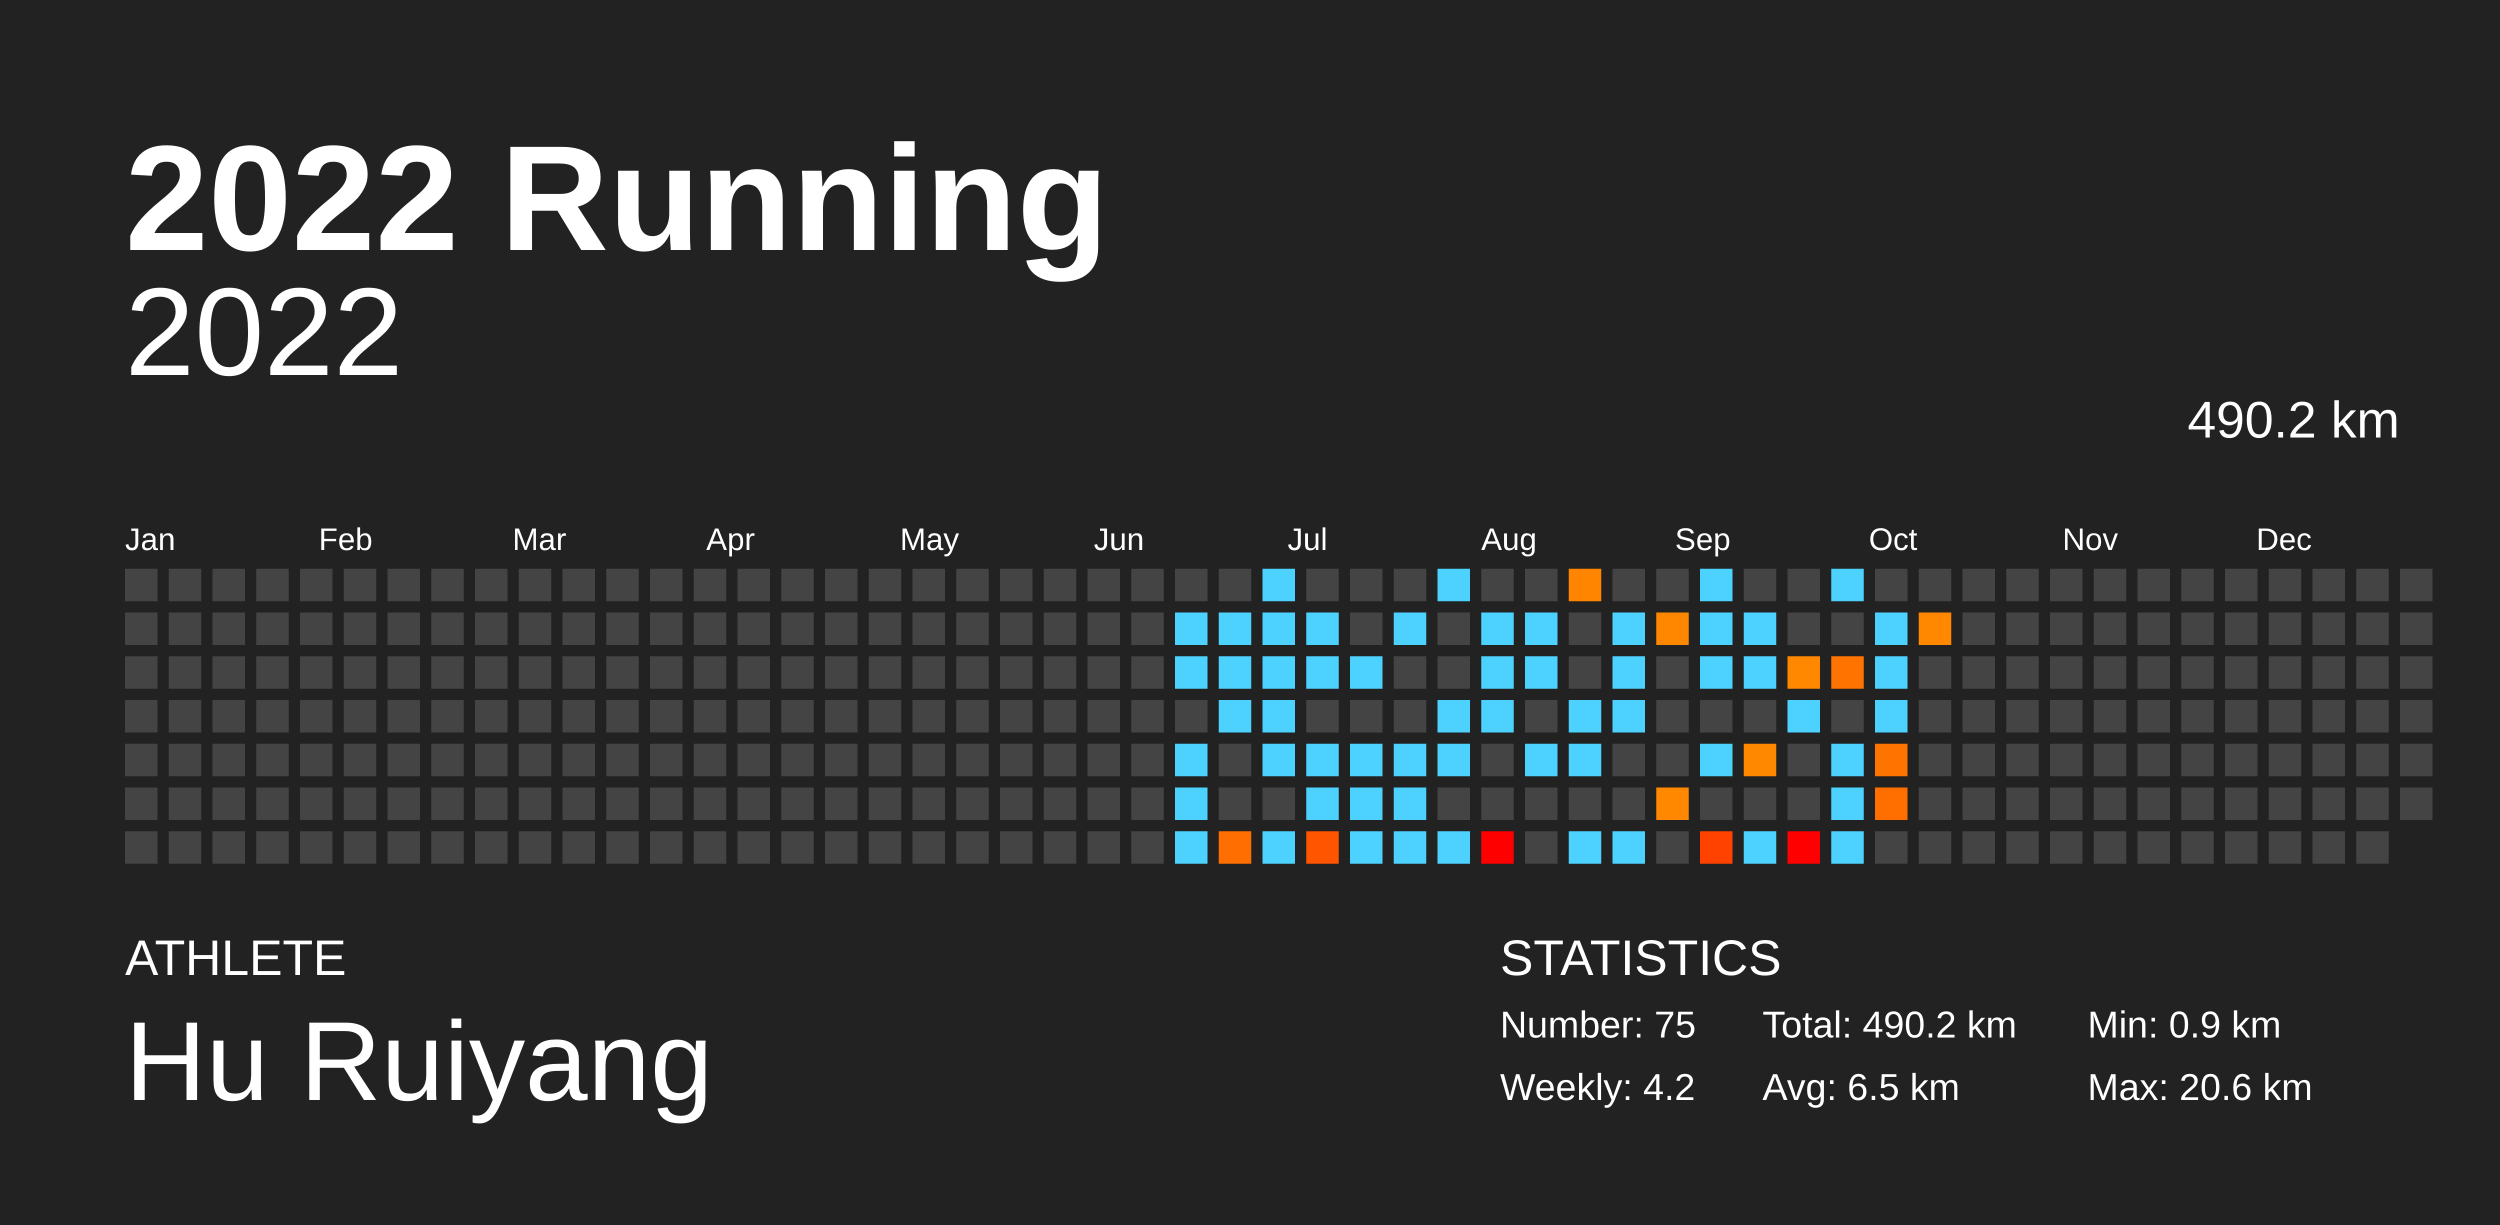
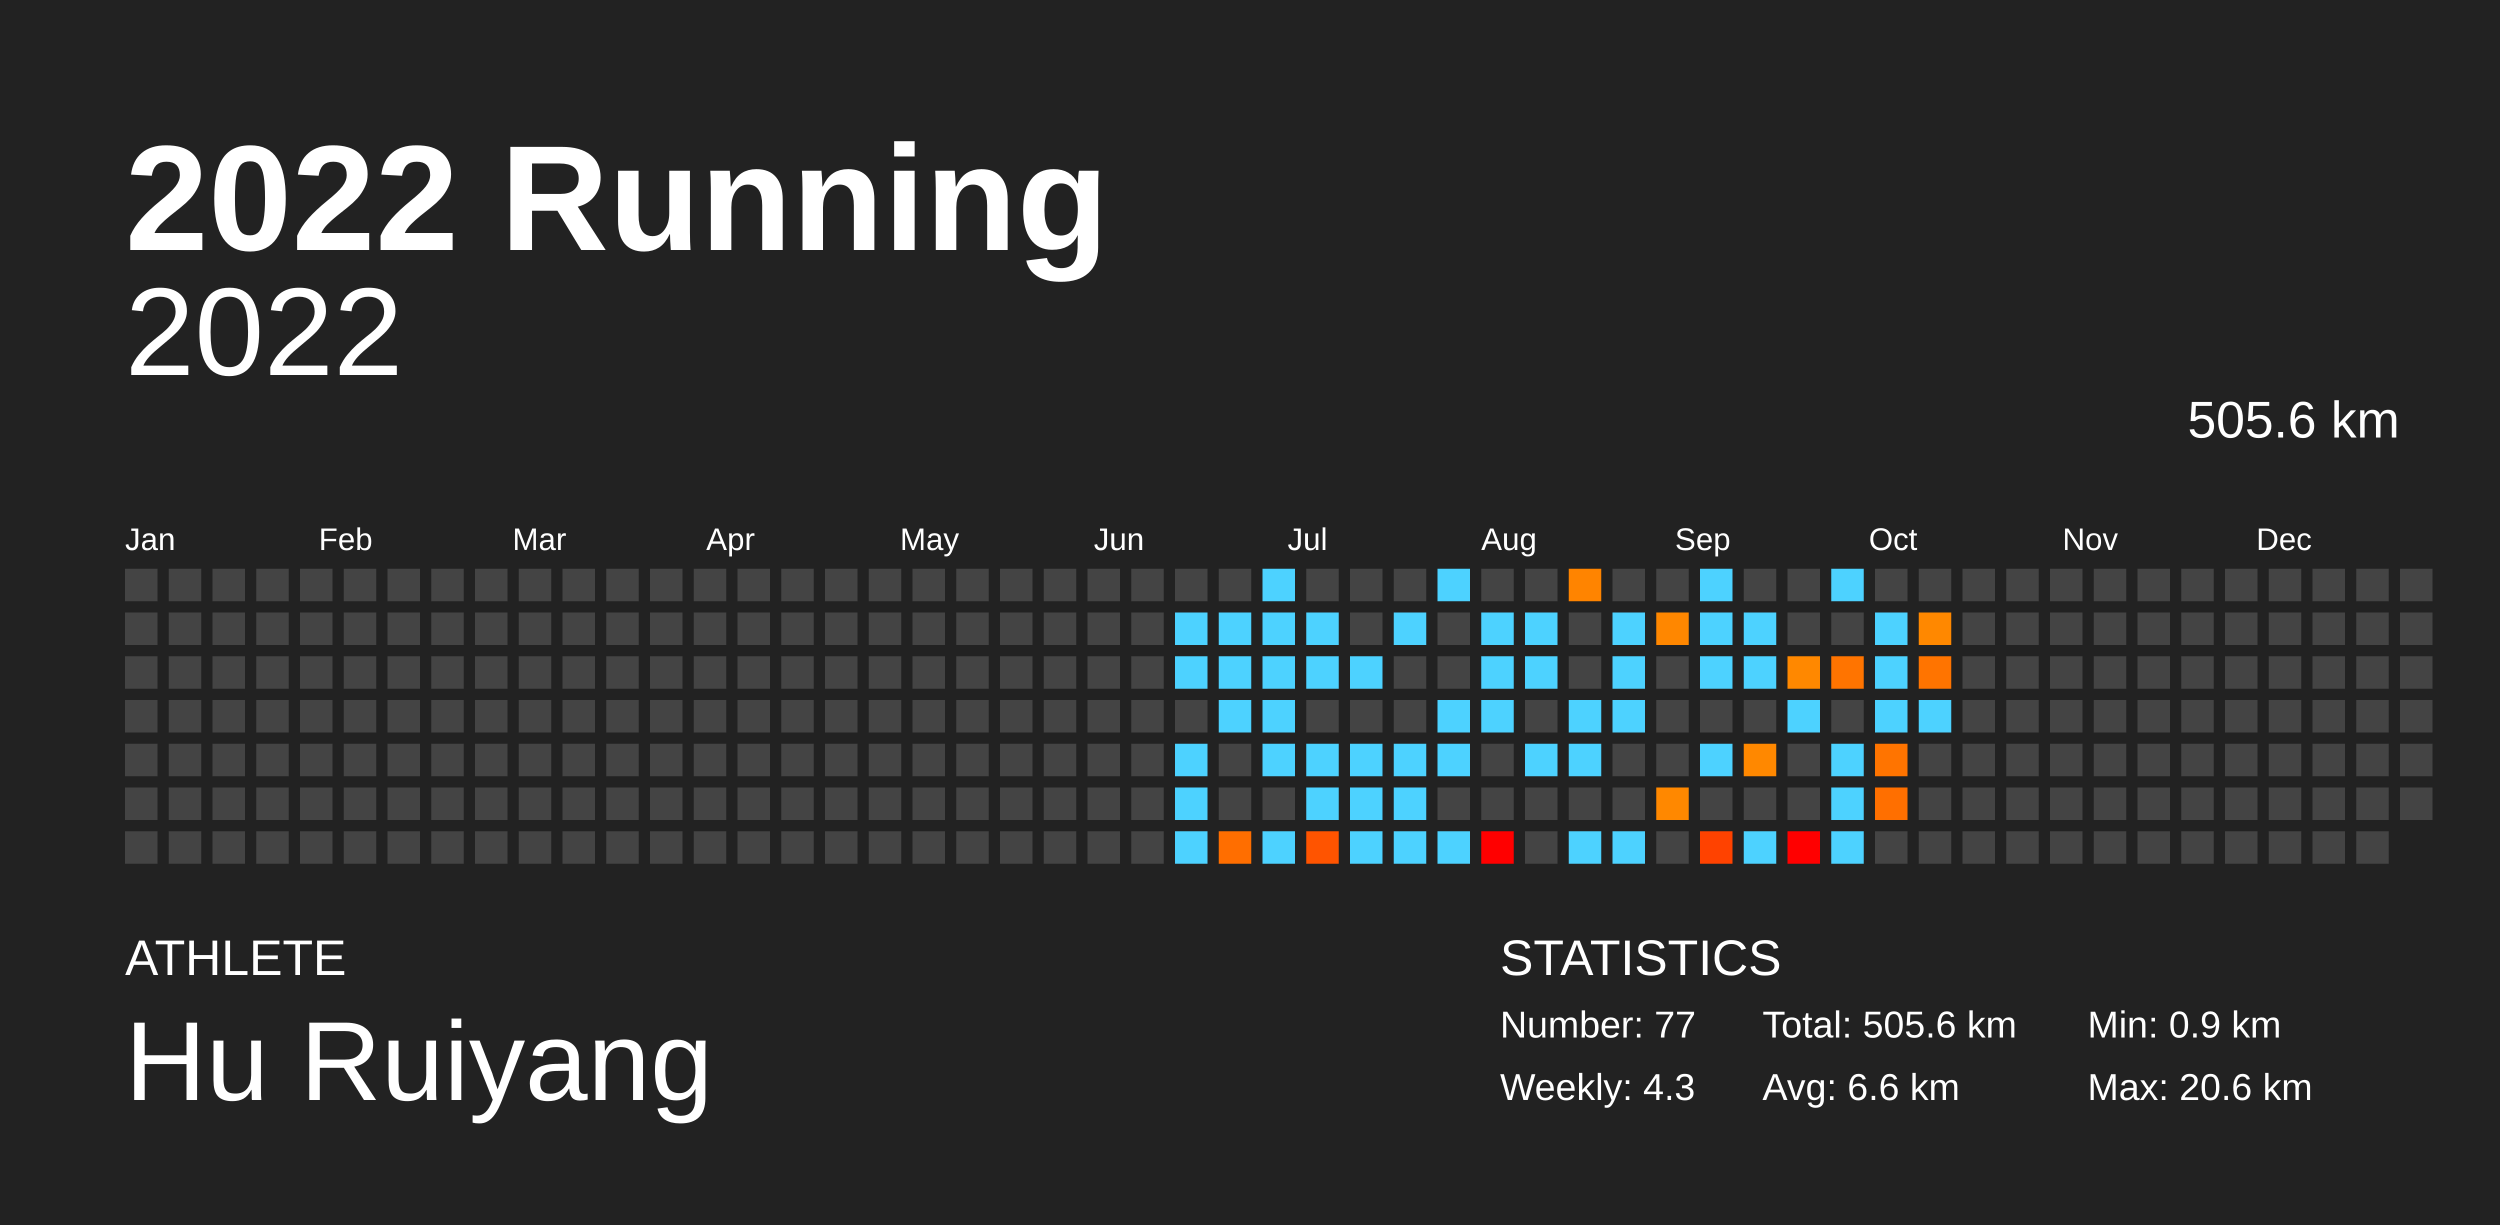
<svg xmlns="http://www.w3.org/2000/svg" baseProfile="full" height="98mm" version="1.1" viewBox="0,0,200,98" width="200mm">
  <defs />
  <rect fill="#222222" height="98" width="200" x="0" y="0" />
  <text fill="#FFFFFF" style="font-size:12px; font-family:Arial; font-weight:bold;" x="10" y="20">2022 Running</text>
  <text fill="#FFFFFF" style="font-size:4px; font-family:Arial" x="10" y="78">ATHLETE</text>
  <text fill="#FFFFFF" style="font-size:9px; font-family:Arial" x="10" y="88">Hu Ruiyang</text>
  <text fill="#FFFFFF" style="font-size:4px; font-family:Arial" x="120" y="78">STATISTICS</text>
-   <text fill="#FFFFFF" style="font-size:3px; font-family:Arial" x="120" y="83">Number: 75</text>
-   <text fill="#FFFFFF" style="font-size:3px; font-family:Arial" x="120" y="88">Weekly: 4.2</text>
-   <text fill="#FFFFFF" style="font-size:3px; font-family:Arial" x="141" y="83">Total: 490.2 km</text>
-   <text fill="#FFFFFF" style="font-size:3px; font-family:Arial" x="141" y="88">Avg: 6.5 km</text>
+   <text fill="#FFFFFF" style="font-size:3px; font-family:Arial" x="120" y="83">Number: 77</text>
+   <text fill="#FFFFFF" style="font-size:3px; font-family:Arial" x="120" y="88">Weekly: 4.3</text>
+   <text fill="#FFFFFF" style="font-size:3px; font-family:Arial" x="141" y="83">Total: 505.6 km</text>
+   <text fill="#FFFFFF" style="font-size:3px; font-family:Arial" x="141" y="88">Avg: 6.6 km</text>
  <text fill="#FFFFFF" style="font-size:3px; font-family:Arial" x="167" y="83">Min: 0.9 km</text>
  <text fill="#FFFFFF" style="font-size:3px; font-family:Arial" x="167" y="88">Max: 20.6 km</text>
  <text alignment-baseline="hanging" fill="#FFFFFF" style="font-size:10.0px; font-family:Arial;" x="10" y="30">2022</text>
-   <text alignment-baseline="hanging" fill="#FFFFFF" style="font-size:4.125px; font-family:Arial;" x="175" y="35">490.2 km</text>
+   <text alignment-baseline="hanging" fill="#FFFFFF" style="font-size:4.125px; font-family:Arial;" x="175" y="35">505.6 km</text>
  <text fill="#FFFFFF" style="font-size:2.5px; font-family:Arial" x="10.0" y="44">Jan</text>
  <text fill="#FFFFFF" style="font-size:2.5px; font-family:Arial" x="25.5" y="44">Feb</text>
  <text fill="#FFFFFF" style="font-size:2.5px; font-family:Arial" x="41.0" y="44">Mar</text>
  <text fill="#FFFFFF" style="font-size:2.5px; font-family:Arial" x="56.5" y="44">Apr</text>
  <text fill="#FFFFFF" style="font-size:2.5px; font-family:Arial" x="72.0" y="44">May</text>
  <text fill="#FFFFFF" style="font-size:2.5px; font-family:Arial" x="87.5" y="44">Jun</text>
  <text fill="#FFFFFF" style="font-size:2.5px; font-family:Arial" x="103.0" y="44">Jul</text>
  <text fill="#FFFFFF" style="font-size:2.5px; font-family:Arial" x="118.5" y="44">Aug</text>
  <text fill="#FFFFFF" style="font-size:2.5px; font-family:Arial" x="134.0" y="44">Sep</text>
  <text fill="#FFFFFF" style="font-size:2.5px; font-family:Arial" x="149.5" y="44">Oct</text>
  <text fill="#FFFFFF" style="font-size:2.5px; font-family:Arial" x="165.0" y="44">Nov</text>
  <text fill="#FFFFFF" style="font-size:2.5px; font-family:Arial" x="180.5" y="44">Dec</text>
  <rect fill="#444444" height="2.6" width="2.6" x="10.0" y="45.5" />
  <rect fill="#444444" height="2.6" width="2.6" x="10.0" y="49.0" />
  <rect fill="#444444" height="2.6" width="2.6" x="10.0" y="52.5" />
  <rect fill="#444444" height="2.6" width="2.6" x="10.0" y="56.0" />
  <rect fill="#444444" height="2.6" width="2.6" x="10.0" y="59.5" />
  <rect fill="#444444" height="2.6" width="2.6" x="10.0" y="63.0" />
  <rect fill="#444444" height="2.6" width="2.6" x="10.0" y="66.5" />
  <rect fill="#444444" height="2.6" width="2.6" x="13.5" y="45.5" />
  <rect fill="#444444" height="2.6" width="2.6" x="13.5" y="49.0" />
  <rect fill="#444444" height="2.6" width="2.6" x="13.5" y="52.5" />
  <rect fill="#444444" height="2.6" width="2.6" x="13.5" y="56.0" />
  <rect fill="#444444" height="2.6" width="2.6" x="13.5" y="59.5" />
  <rect fill="#444444" height="2.6" width="2.6" x="13.5" y="63.0" />
  <rect fill="#444444" height="2.6" width="2.6" x="13.5" y="66.5" />
  <rect fill="#444444" height="2.6" width="2.6" x="17.0" y="45.5" />
  <rect fill="#444444" height="2.6" width="2.6" x="17.0" y="49.0" />
  <rect fill="#444444" height="2.6" width="2.6" x="17.0" y="52.5" />
  <rect fill="#444444" height="2.6" width="2.6" x="17.0" y="56.0" />
  <rect fill="#444444" height="2.6" width="2.6" x="17.0" y="59.5" />
  <rect fill="#444444" height="2.6" width="2.6" x="17.0" y="63.0" />
  <rect fill="#444444" height="2.6" width="2.6" x="17.0" y="66.5" />
  <rect fill="#444444" height="2.6" width="2.6" x="20.5" y="45.5" />
  <rect fill="#444444" height="2.6" width="2.6" x="20.5" y="49.0" />
  <rect fill="#444444" height="2.6" width="2.6" x="20.5" y="52.5" />
  <rect fill="#444444" height="2.6" width="2.6" x="20.5" y="56.0" />
  <rect fill="#444444" height="2.6" width="2.6" x="20.5" y="59.5" />
  <rect fill="#444444" height="2.6" width="2.6" x="20.5" y="63.0" />
  <rect fill="#444444" height="2.6" width="2.6" x="20.5" y="66.5" />
  <rect fill="#444444" height="2.6" width="2.6" x="24.0" y="45.5" />
  <rect fill="#444444" height="2.6" width="2.6" x="24.0" y="49.0" />
  <rect fill="#444444" height="2.6" width="2.6" x="24.0" y="52.5" />
  <rect fill="#444444" height="2.6" width="2.6" x="24.0" y="56.0" />
  <rect fill="#444444" height="2.6" width="2.6" x="24.0" y="59.5" />
  <rect fill="#444444" height="2.6" width="2.6" x="24.0" y="63.0" />
  <rect fill="#444444" height="2.6" width="2.6" x="24.0" y="66.5" />
  <rect fill="#444444" height="2.6" width="2.6" x="27.5" y="45.5" />
  <rect fill="#444444" height="2.6" width="2.6" x="27.5" y="49.0" />
  <rect fill="#444444" height="2.6" width="2.6" x="27.5" y="52.5" />
  <rect fill="#444444" height="2.6" width="2.6" x="27.5" y="56.0" />
  <rect fill="#444444" height="2.6" width="2.6" x="27.5" y="59.5" />
  <rect fill="#444444" height="2.6" width="2.6" x="27.5" y="63.0" />
  <rect fill="#444444" height="2.6" width="2.6" x="27.5" y="66.5" />
  <rect fill="#444444" height="2.6" width="2.6" x="31.0" y="45.5" />
  <rect fill="#444444" height="2.6" width="2.6" x="31.0" y="49.0" />
  <rect fill="#444444" height="2.6" width="2.6" x="31.0" y="52.5" />
  <rect fill="#444444" height="2.6" width="2.6" x="31.0" y="56.0" />
  <rect fill="#444444" height="2.6" width="2.6" x="31.0" y="59.5" />
  <rect fill="#444444" height="2.6" width="2.6" x="31.0" y="63.0" />
  <rect fill="#444444" height="2.6" width="2.6" x="31.0" y="66.5" />
  <rect fill="#444444" height="2.6" width="2.6" x="34.5" y="45.5" />
  <rect fill="#444444" height="2.6" width="2.6" x="34.5" y="49.0" />
  <rect fill="#444444" height="2.6" width="2.6" x="34.5" y="52.5" />
  <rect fill="#444444" height="2.6" width="2.6" x="34.5" y="56.0" />
  <rect fill="#444444" height="2.6" width="2.6" x="34.5" y="59.5" />
  <rect fill="#444444" height="2.6" width="2.6" x="34.5" y="63.0" />
  <rect fill="#444444" height="2.6" width="2.6" x="34.5" y="66.5" />
  <rect fill="#444444" height="2.6" width="2.6" x="38.0" y="45.5" />
  <rect fill="#444444" height="2.6" width="2.6" x="38.0" y="49.0" />
  <rect fill="#444444" height="2.6" width="2.6" x="38.0" y="52.5" />
  <rect fill="#444444" height="2.6" width="2.6" x="38.0" y="56.0" />
  <rect fill="#444444" height="2.6" width="2.6" x="38.0" y="59.5" />
  <rect fill="#444444" height="2.6" width="2.6" x="38.0" y="63.0" />
  <rect fill="#444444" height="2.6" width="2.6" x="38.0" y="66.5" />
  <rect fill="#444444" height="2.6" width="2.6" x="41.5" y="45.5" />
  <rect fill="#444444" height="2.6" width="2.6" x="41.5" y="49.0" />
  <rect fill="#444444" height="2.6" width="2.6" x="41.5" y="52.5" />
  <rect fill="#444444" height="2.6" width="2.6" x="41.5" y="56.0" />
  <rect fill="#444444" height="2.6" width="2.6" x="41.5" y="59.5" />
  <rect fill="#444444" height="2.6" width="2.6" x="41.5" y="63.0" />
  <rect fill="#444444" height="2.6" width="2.6" x="41.5" y="66.5" />
  <rect fill="#444444" height="2.6" width="2.6" x="45.0" y="45.5" />
  <rect fill="#444444" height="2.6" width="2.6" x="45.0" y="49.0" />
  <rect fill="#444444" height="2.6" width="2.6" x="45.0" y="52.5" />
  <rect fill="#444444" height="2.6" width="2.6" x="45.0" y="56.0" />
  <rect fill="#444444" height="2.6" width="2.6" x="45.0" y="59.5" />
  <rect fill="#444444" height="2.6" width="2.6" x="45.0" y="63.0" />
  <rect fill="#444444" height="2.6" width="2.6" x="45.0" y="66.5" />
  <rect fill="#444444" height="2.6" width="2.6" x="48.5" y="45.5" />
  <rect fill="#444444" height="2.6" width="2.6" x="48.5" y="49.0" />
  <rect fill="#444444" height="2.6" width="2.6" x="48.5" y="52.5" />
  <rect fill="#444444" height="2.6" width="2.6" x="48.5" y="56.0" />
  <rect fill="#444444" height="2.6" width="2.6" x="48.5" y="59.5" />
  <rect fill="#444444" height="2.6" width="2.6" x="48.5" y="63.0" />
  <rect fill="#444444" height="2.6" width="2.6" x="48.5" y="66.5" />
  <rect fill="#444444" height="2.6" width="2.6" x="52.0" y="45.5" />
  <rect fill="#444444" height="2.6" width="2.6" x="52.0" y="49.0" />
  <rect fill="#444444" height="2.6" width="2.6" x="52.0" y="52.5" />
  <rect fill="#444444" height="2.6" width="2.6" x="52.0" y="56.0" />
  <rect fill="#444444" height="2.6" width="2.6" x="52.0" y="59.5" />
  <rect fill="#444444" height="2.6" width="2.6" x="52.0" y="63.0" />
  <rect fill="#444444" height="2.6" width="2.6" x="52.0" y="66.5" />
  <rect fill="#444444" height="2.6" width="2.6" x="55.5" y="45.5" />
  <rect fill="#444444" height="2.6" width="2.6" x="55.5" y="49.0" />
  <rect fill="#444444" height="2.6" width="2.6" x="55.5" y="52.5" />
  <rect fill="#444444" height="2.6" width="2.6" x="55.5" y="56.0" />
  <rect fill="#444444" height="2.6" width="2.6" x="55.5" y="59.5" />
  <rect fill="#444444" height="2.6" width="2.6" x="55.5" y="63.0" />
  <rect fill="#444444" height="2.6" width="2.6" x="55.5" y="66.5" />
  <rect fill="#444444" height="2.6" width="2.6" x="59.0" y="45.5" />
  <rect fill="#444444" height="2.6" width="2.6" x="59.0" y="49.0" />
  <rect fill="#444444" height="2.6" width="2.6" x="59.0" y="52.5" />
  <rect fill="#444444" height="2.6" width="2.6" x="59.0" y="56.0" />
  <rect fill="#444444" height="2.6" width="2.6" x="59.0" y="59.5" />
  <rect fill="#444444" height="2.6" width="2.6" x="59.0" y="63.0" />
  <rect fill="#444444" height="2.6" width="2.6" x="59.0" y="66.5" />
  <rect fill="#444444" height="2.6" width="2.6" x="62.5" y="45.5" />
  <rect fill="#444444" height="2.6" width="2.6" x="62.5" y="49.0" />
  <rect fill="#444444" height="2.6" width="2.6" x="62.5" y="52.5" />
  <rect fill="#444444" height="2.6" width="2.6" x="62.5" y="56.0" />
  <rect fill="#444444" height="2.6" width="2.6" x="62.5" y="59.5" />
  <rect fill="#444444" height="2.6" width="2.6" x="62.5" y="63.0" />
  <rect fill="#444444" height="2.6" width="2.6" x="62.5" y="66.5" />
  <rect fill="#444444" height="2.6" width="2.6" x="66.0" y="45.5" />
  <rect fill="#444444" height="2.6" width="2.6" x="66.0" y="49.0" />
  <rect fill="#444444" height="2.6" width="2.6" x="66.0" y="52.5" />
  <rect fill="#444444" height="2.6" width="2.6" x="66.0" y="56.0" />
  <rect fill="#444444" height="2.6" width="2.6" x="66.0" y="59.5" />
  <rect fill="#444444" height="2.6" width="2.6" x="66.0" y="63.0" />
  <rect fill="#444444" height="2.6" width="2.6" x="66.0" y="66.5" />
  <rect fill="#444444" height="2.6" width="2.6" x="69.5" y="45.5" />
  <rect fill="#444444" height="2.6" width="2.6" x="69.5" y="49.0" />
  <rect fill="#444444" height="2.6" width="2.6" x="69.5" y="52.5" />
  <rect fill="#444444" height="2.6" width="2.6" x="69.5" y="56.0" />
  <rect fill="#444444" height="2.6" width="2.6" x="69.5" y="59.5" />
  <rect fill="#444444" height="2.6" width="2.6" x="69.5" y="63.0" />
  <rect fill="#444444" height="2.6" width="2.6" x="69.5" y="66.5" />
  <rect fill="#444444" height="2.6" width="2.6" x="73.0" y="45.5" />
  <rect fill="#444444" height="2.6" width="2.6" x="73.0" y="49.0" />
  <rect fill="#444444" height="2.6" width="2.6" x="73.0" y="52.5" />
  <rect fill="#444444" height="2.6" width="2.6" x="73.0" y="56.0" />
  <rect fill="#444444" height="2.6" width="2.6" x="73.0" y="59.5" />
  <rect fill="#444444" height="2.6" width="2.6" x="73.0" y="63.0" />
  <rect fill="#444444" height="2.6" width="2.6" x="73.0" y="66.5" />
  <rect fill="#444444" height="2.6" width="2.6" x="76.5" y="45.5" />
  <rect fill="#444444" height="2.6" width="2.6" x="76.5" y="49.0" />
  <rect fill="#444444" height="2.6" width="2.6" x="76.5" y="52.5" />
  <rect fill="#444444" height="2.6" width="2.6" x="76.5" y="56.0" />
  <rect fill="#444444" height="2.6" width="2.6" x="76.5" y="59.5" />
  <rect fill="#444444" height="2.6" width="2.6" x="76.5" y="63.0" />
  <rect fill="#444444" height="2.6" width="2.6" x="76.5" y="66.5" />
  <rect fill="#444444" height="2.6" width="2.6" x="80.0" y="45.5" />
  <rect fill="#444444" height="2.6" width="2.6" x="80.0" y="49.0" />
  <rect fill="#444444" height="2.6" width="2.6" x="80.0" y="52.5" />
  <rect fill="#444444" height="2.6" width="2.6" x="80.0" y="56.0" />
  <rect fill="#444444" height="2.6" width="2.6" x="80.0" y="59.5" />
  <rect fill="#444444" height="2.6" width="2.6" x="80.0" y="63.0" />
  <rect fill="#444444" height="2.6" width="2.6" x="80.0" y="66.5" />
  <rect fill="#444444" height="2.6" width="2.6" x="83.5" y="45.5" />
  <rect fill="#444444" height="2.6" width="2.6" x="83.5" y="49.0" />
  <rect fill="#444444" height="2.6" width="2.6" x="83.5" y="52.5" />
  <rect fill="#444444" height="2.6" width="2.6" x="83.5" y="56.0" />
  <rect fill="#444444" height="2.6" width="2.6" x="83.5" y="59.5" />
  <rect fill="#444444" height="2.6" width="2.6" x="83.5" y="63.0" />
  <rect fill="#444444" height="2.6" width="2.6" x="83.5" y="66.5" />
  <rect fill="#444444" height="2.6" width="2.6" x="87.0" y="45.5" />
  <rect fill="#444444" height="2.6" width="2.6" x="87.0" y="49.0" />
  <rect fill="#444444" height="2.6" width="2.6" x="87.0" y="52.5" />
  <rect fill="#444444" height="2.6" width="2.6" x="87.0" y="56.0" />
  <rect fill="#444444" height="2.6" width="2.6" x="87.0" y="59.5" />
  <rect fill="#444444" height="2.6" width="2.6" x="87.0" y="63.0" />
  <rect fill="#444444" height="2.6" width="2.6" x="87.0" y="66.5" />
  <rect fill="#444444" height="2.6" width="2.6" x="90.5" y="45.5" />
  <rect fill="#444444" height="2.6" width="2.6" x="90.5" y="49.0" />
  <rect fill="#444444" height="2.6" width="2.6" x="90.5" y="52.5" />
  <rect fill="#444444" height="2.6" width="2.6" x="90.5" y="56.0" />
  <rect fill="#444444" height="2.6" width="2.6" x="90.5" y="59.5" />
  <rect fill="#444444" height="2.6" width="2.6" x="90.5" y="63.0" />
  <rect fill="#444444" height="2.6" width="2.6" x="90.5" y="66.5" />
  <rect fill="#444444" height="2.6" width="2.6" x="94.0" y="45.5" />
  <rect fill="#4dd2ff" height="2.6" width="2.6" x="94.0" y="49.0" />
  <rect fill="#4dd2ff" height="2.6" width="2.6" x="94.0" y="52.5" />
  <rect fill="#444444" height="2.6" width="2.6" x="94.0" y="56.0" />
  <rect fill="#4dd2ff" height="2.6" width="2.6" x="94.0" y="59.5" />
  <rect fill="#4dd2ff" height="2.6" width="2.6" x="94.0" y="63.0" />
  <rect fill="#4dd2ff" height="2.6" width="2.6" x="94.0" y="66.5" />
  <rect fill="#444444" height="2.6" width="2.6" x="97.5" y="45.5" />
  <rect fill="#4dd2ff" height="2.6" width="2.6" x="97.5" y="49.0" />
  <rect fill="#4dd2ff" height="2.6" width="2.6" x="97.5" y="52.5" />
  <rect fill="#4dd2ff" height="2.6" width="2.6" x="97.5" y="56.0" />
  <rect fill="#444444" height="2.6" width="2.6" x="97.5" y="59.5" />
  <rect fill="#444444" height="2.6" width="2.6" x="97.5" y="63.0" />
  <rect fill="#ff6e00" height="2.6" width="2.6" x="97.5" y="66.5" />
  <rect fill="#4dd2ff" height="2.6" width="2.6" x="101.0" y="45.5" />
  <rect fill="#4dd2ff" height="2.6" width="2.6" x="101.0" y="49.0" />
  <rect fill="#4dd2ff" height="2.6" width="2.6" x="101.0" y="52.5" />
  <rect fill="#4dd2ff" height="2.6" width="2.6" x="101.0" y="56.0" />
  <rect fill="#4dd2ff" height="2.6" width="2.6" x="101.0" y="59.5" />
  <rect fill="#444444" height="2.6" width="2.6" x="101.0" y="63.0" />
  <rect fill="#4dd2ff" height="2.6" width="2.6" x="101.0" y="66.5" />
  <rect fill="#444444" height="2.6" width="2.6" x="104.5" y="45.5" />
  <rect fill="#4dd2ff" height="2.6" width="2.6" x="104.5" y="49.0" />
  <rect fill="#4dd2ff" height="2.6" width="2.6" x="104.5" y="52.5" />
  <rect fill="#444444" height="2.6" width="2.6" x="104.5" y="56.0" />
  <rect fill="#4dd2ff" height="2.6" width="2.6" x="104.5" y="59.5" />
  <rect fill="#4dd2ff" height="2.6" width="2.6" x="104.5" y="63.0" />
  <rect fill="#ff5400" height="2.6" width="2.6" x="104.5" y="66.5" />
  <rect fill="#444444" height="2.6" width="2.6" x="108.0" y="45.5" />
  <rect fill="#444444" height="2.6" width="2.6" x="108.0" y="49.0" />
  <rect fill="#4dd2ff" height="2.6" width="2.6" x="108.0" y="52.5" />
  <rect fill="#444444" height="2.6" width="2.6" x="108.0" y="56.0" />
  <rect fill="#4dd2ff" height="2.6" width="2.6" x="108.0" y="59.5" />
  <rect fill="#4dd2ff" height="2.6" width="2.6" x="108.0" y="63.0" />
  <rect fill="#4dd2ff" height="2.6" width="2.6" x="108.0" y="66.5" />
  <rect fill="#444444" height="2.6" width="2.6" x="111.5" y="45.5" />
  <rect fill="#4dd2ff" height="2.6" width="2.6" x="111.5" y="49.0" />
  <rect fill="#444444" height="2.6" width="2.6" x="111.5" y="52.5" />
  <rect fill="#444444" height="2.6" width="2.6" x="111.5" y="56.0" />
  <rect fill="#4dd2ff" height="2.6" width="2.6" x="111.5" y="59.5" />
  <rect fill="#4dd2ff" height="2.6" width="2.6" x="111.5" y="63.0" />
  <rect fill="#4dd2ff" height="2.6" width="2.6" x="111.5" y="66.5" />
  <rect fill="#4dd2ff" height="2.6" width="2.6" x="115.0" y="45.5" />
  <rect fill="#444444" height="2.6" width="2.6" x="115.0" y="49.0" />
  <rect fill="#444444" height="2.6" width="2.6" x="115.0" y="52.5" />
  <rect fill="#4dd2ff" height="2.6" width="2.6" x="115.0" y="56.0" />
  <rect fill="#4dd2ff" height="2.6" width="2.6" x="115.0" y="59.5" />
  <rect fill="#444444" height="2.6" width="2.6" x="115.0" y="63.0" />
  <rect fill="#4dd2ff" height="2.6" width="2.6" x="115.0" y="66.5" />
  <rect fill="#444444" height="2.6" width="2.6" x="118.5" y="45.5" />
  <rect fill="#4dd2ff" height="2.6" width="2.6" x="118.5" y="49.0" />
  <rect fill="#4dd2ff" height="2.6" width="2.6" x="118.5" y="52.5" />
  <rect fill="#4dd2ff" height="2.6" width="2.6" x="118.5" y="56.0" />
  <rect fill="#444444" height="2.6" width="2.6" x="118.5" y="59.5" />
  <rect fill="#444444" height="2.6" width="2.6" x="118.5" y="63.0" />
  <rect fill="red" height="2.6" width="2.6" x="118.5" y="66.5" />
  <rect fill="#444444" height="2.6" width="2.6" x="122.0" y="45.5" />
  <rect fill="#4dd2ff" height="2.6" width="2.6" x="122.0" y="49.0" />
  <rect fill="#4dd2ff" height="2.6" width="2.6" x="122.0" y="52.5" />
  <rect fill="#444444" height="2.6" width="2.6" x="122.0" y="56.0" />
  <rect fill="#4dd2ff" height="2.6" width="2.6" x="122.0" y="59.5" />
  <rect fill="#444444" height="2.6" width="2.6" x="122.0" y="63.0" />
  <rect fill="#444444" height="2.6" width="2.6" x="122.0" y="66.5" />
  <rect fill="#ff8400" height="2.6" width="2.6" x="125.5" y="45.5" />
  <rect fill="#444444" height="2.6" width="2.6" x="125.5" y="49.0" />
  <rect fill="#444444" height="2.6" width="2.6" x="125.5" y="52.5" />
  <rect fill="#4dd2ff" height="2.6" width="2.6" x="125.5" y="56.0" />
  <rect fill="#4dd2ff" height="2.6" width="2.6" x="125.5" y="59.5" />
  <rect fill="#444444" height="2.6" width="2.6" x="125.5" y="63.0" />
  <rect fill="#4dd2ff" height="2.6" width="2.6" x="125.5" y="66.5" />
  <rect fill="#444444" height="2.6" width="2.6" x="129.0" y="45.5" />
  <rect fill="#4dd2ff" height="2.6" width="2.6" x="129.0" y="49.0" />
  <rect fill="#4dd2ff" height="2.6" width="2.6" x="129.0" y="52.5" />
  <rect fill="#4dd2ff" height="2.6" width="2.6" x="129.0" y="56.0" />
  <rect fill="#444444" height="2.6" width="2.6" x="129.0" y="59.5" />
  <rect fill="#444444" height="2.6" width="2.6" x="129.0" y="63.0" />
  <rect fill="#4dd2ff" height="2.6" width="2.6" x="129.0" y="66.5" />
  <rect fill="#444444" height="2.6" width="2.6" x="132.5" y="45.5" />
  <rect fill="#ff8700" height="2.6" width="2.6" x="132.5" y="49.0" />
  <rect fill="#444444" height="2.6" width="2.6" x="132.5" y="52.5" />
  <rect fill="#444444" height="2.6" width="2.6" x="132.5" y="56.0" />
  <rect fill="#444444" height="2.6" width="2.6" x="132.5" y="59.5" />
  <rect fill="#ff8800" height="2.6" width="2.6" x="132.5" y="63.0" />
  <rect fill="#444444" height="2.6" width="2.6" x="132.5" y="66.5" />
  <rect fill="#4dd2ff" height="2.6" width="2.6" x="136.0" y="45.5" />
  <rect fill="#4dd2ff" height="2.6" width="2.6" x="136.0" y="49.0" />
  <rect fill="#4dd2ff" height="2.6" width="2.6" x="136.0" y="52.5" />
  <rect fill="#444444" height="2.6" width="2.6" x="136.0" y="56.0" />
  <rect fill="#4dd2ff" height="2.6" width="2.6" x="136.0" y="59.5" />
  <rect fill="#444444" height="2.6" width="2.6" x="136.0" y="63.0" />
  <rect fill="#ff4200" height="2.6" width="2.6" x="136.0" y="66.5" />
  <rect fill="#444444" height="2.6" width="2.6" x="139.5" y="45.5" />
  <rect fill="#4dd2ff" height="2.6" width="2.6" x="139.5" y="49.0" />
  <rect fill="#4dd2ff" height="2.6" width="2.6" x="139.5" y="52.5" />
  <rect fill="#444444" height="2.6" width="2.6" x="139.5" y="56.0" />
  <rect fill="#ff8800" height="2.6" width="2.6" x="139.5" y="59.5" />
  <rect fill="#444444" height="2.6" width="2.6" x="139.5" y="63.0" />
  <rect fill="#4dd2ff" height="2.6" width="2.6" x="139.5" y="66.5" />
  <rect fill="#444444" height="2.6" width="2.6" x="143.0" y="45.5" />
  <rect fill="#444444" height="2.6" width="2.6" x="143.0" y="49.0" />
  <rect fill="#ff8800" height="2.6" width="2.6" x="143.0" y="52.5" />
  <rect fill="#4dd2ff" height="2.6" width="2.6" x="143.0" y="56.0" />
  <rect fill="#444444" height="2.6" width="2.6" x="143.0" y="59.5" />
  <rect fill="#444444" height="2.6" width="2.6" x="143.0" y="63.0" />
  <rect fill="red" height="2.6" width="2.6" x="143.0" y="66.5" />
  <rect fill="#4dd2ff" height="2.6" width="2.6" x="146.5" y="45.5" />
  <rect fill="#444444" height="2.6" width="2.6" x="146.5" y="49.0" />
  <rect fill="#ff7400" height="2.6" width="2.6" x="146.5" y="52.5" />
  <rect fill="#444444" height="2.6" width="2.6" x="146.5" y="56.0" />
  <rect fill="#4dd2ff" height="2.6" width="2.6" x="146.5" y="59.5" />
  <rect fill="#4dd2ff" height="2.6" width="2.6" x="146.5" y="63.0" />
  <rect fill="#4dd2ff" height="2.6" width="2.6" x="146.5" y="66.5" />
  <rect fill="#444444" height="2.6" width="2.6" x="150.0" y="45.5" />
  <rect fill="#4dd2ff" height="2.6" width="2.6" x="150.0" y="49.0" />
  <rect fill="#4dd2ff" height="2.6" width="2.6" x="150.0" y="52.5" />
  <rect fill="#4dd2ff" height="2.6" width="2.6" x="150.0" y="56.0" />
  <rect fill="#ff7400" height="2.6" width="2.6" x="150.0" y="59.5" />
  <rect fill="#ff6f00" height="2.6" width="2.6" x="150.0" y="63.0" />
  <rect fill="#444444" height="2.6" width="2.6" x="150.0" y="66.5" />
  <rect fill="#444444" height="2.6" width="2.6" x="153.5" y="45.5" />
  <rect fill="#ff8800" height="2.6" width="2.6" x="153.5" y="49.0" />
-   <rect fill="#444444" height="2.6" width="2.6" x="153.5" y="52.5" />
-   <rect fill="#444444" height="2.6" width="2.6" x="153.5" y="56.0" />
+   <rect fill="#ff7400" height="2.6" width="2.6" x="153.5" y="52.5" />
+   <rect fill="#4dd2ff" height="2.6" width="2.6" x="153.5" y="56.0" />
  <rect fill="#444444" height="2.6" width="2.6" x="153.5" y="59.5" />
  <rect fill="#444444" height="2.6" width="2.6" x="153.5" y="63.0" />
  <rect fill="#444444" height="2.6" width="2.6" x="153.5" y="66.5" />
  <rect fill="#444444" height="2.6" width="2.6" x="157.0" y="45.5" />
  <rect fill="#444444" height="2.6" width="2.6" x="157.0" y="49.0" />
  <rect fill="#444444" height="2.6" width="2.6" x="157.0" y="52.5" />
  <rect fill="#444444" height="2.6" width="2.6" x="157.0" y="56.0" />
  <rect fill="#444444" height="2.6" width="2.6" x="157.0" y="59.5" />
  <rect fill="#444444" height="2.6" width="2.6" x="157.0" y="63.0" />
  <rect fill="#444444" height="2.6" width="2.6" x="157.0" y="66.5" />
  <rect fill="#444444" height="2.6" width="2.6" x="160.5" y="45.5" />
  <rect fill="#444444" height="2.6" width="2.6" x="160.5" y="49.0" />
  <rect fill="#444444" height="2.6" width="2.6" x="160.5" y="52.5" />
  <rect fill="#444444" height="2.6" width="2.6" x="160.5" y="56.0" />
  <rect fill="#444444" height="2.6" width="2.6" x="160.5" y="59.5" />
  <rect fill="#444444" height="2.6" width="2.6" x="160.5" y="63.0" />
  <rect fill="#444444" height="2.6" width="2.6" x="160.5" y="66.5" />
  <rect fill="#444444" height="2.6" width="2.6" x="164.0" y="45.5" />
  <rect fill="#444444" height="2.6" width="2.6" x="164.0" y="49.0" />
  <rect fill="#444444" height="2.6" width="2.6" x="164.0" y="52.5" />
  <rect fill="#444444" height="2.6" width="2.6" x="164.0" y="56.0" />
  <rect fill="#444444" height="2.6" width="2.6" x="164.0" y="59.5" />
  <rect fill="#444444" height="2.6" width="2.6" x="164.0" y="63.0" />
  <rect fill="#444444" height="2.6" width="2.6" x="164.0" y="66.5" />
  <rect fill="#444444" height="2.6" width="2.6" x="167.5" y="45.5" />
  <rect fill="#444444" height="2.6" width="2.6" x="167.5" y="49.0" />
  <rect fill="#444444" height="2.6" width="2.6" x="167.5" y="52.5" />
  <rect fill="#444444" height="2.6" width="2.6" x="167.5" y="56.0" />
  <rect fill="#444444" height="2.6" width="2.6" x="167.5" y="59.5" />
  <rect fill="#444444" height="2.6" width="2.6" x="167.5" y="63.0" />
  <rect fill="#444444" height="2.6" width="2.6" x="167.5" y="66.5" />
  <rect fill="#444444" height="2.6" width="2.6" x="171.0" y="45.5" />
  <rect fill="#444444" height="2.6" width="2.6" x="171.0" y="49.0" />
  <rect fill="#444444" height="2.6" width="2.6" x="171.0" y="52.5" />
  <rect fill="#444444" height="2.6" width="2.6" x="171.0" y="56.0" />
  <rect fill="#444444" height="2.6" width="2.6" x="171.0" y="59.5" />
  <rect fill="#444444" height="2.6" width="2.6" x="171.0" y="63.0" />
  <rect fill="#444444" height="2.6" width="2.6" x="171.0" y="66.5" />
  <rect fill="#444444" height="2.6" width="2.6" x="174.5" y="45.5" />
  <rect fill="#444444" height="2.6" width="2.6" x="174.5" y="49.0" />
  <rect fill="#444444" height="2.6" width="2.6" x="174.5" y="52.5" />
  <rect fill="#444444" height="2.6" width="2.6" x="174.5" y="56.0" />
  <rect fill="#444444" height="2.6" width="2.6" x="174.5" y="59.5" />
  <rect fill="#444444" height="2.6" width="2.6" x="174.5" y="63.0" />
  <rect fill="#444444" height="2.6" width="2.6" x="174.5" y="66.5" />
  <rect fill="#444444" height="2.6" width="2.6" x="178.0" y="45.5" />
  <rect fill="#444444" height="2.6" width="2.6" x="178.0" y="49.0" />
  <rect fill="#444444" height="2.6" width="2.6" x="178.0" y="52.5" />
  <rect fill="#444444" height="2.6" width="2.6" x="178.0" y="56.0" />
  <rect fill="#444444" height="2.6" width="2.6" x="178.0" y="59.5" />
  <rect fill="#444444" height="2.6" width="2.6" x="178.0" y="63.0" />
  <rect fill="#444444" height="2.6" width="2.6" x="178.0" y="66.5" />
  <rect fill="#444444" height="2.6" width="2.6" x="181.5" y="45.5" />
  <rect fill="#444444" height="2.6" width="2.6" x="181.5" y="49.0" />
  <rect fill="#444444" height="2.6" width="2.6" x="181.5" y="52.5" />
  <rect fill="#444444" height="2.6" width="2.6" x="181.5" y="56.0" />
  <rect fill="#444444" height="2.6" width="2.6" x="181.5" y="59.5" />
  <rect fill="#444444" height="2.6" width="2.6" x="181.5" y="63.0" />
  <rect fill="#444444" height="2.6" width="2.6" x="181.5" y="66.5" />
  <rect fill="#444444" height="2.6" width="2.6" x="185.0" y="45.5" />
  <rect fill="#444444" height="2.6" width="2.6" x="185.0" y="49.0" />
  <rect fill="#444444" height="2.6" width="2.6" x="185.0" y="52.5" />
  <rect fill="#444444" height="2.6" width="2.6" x="185.0" y="56.0" />
  <rect fill="#444444" height="2.6" width="2.6" x="185.0" y="59.5" />
  <rect fill="#444444" height="2.6" width="2.6" x="185.0" y="63.0" />
  <rect fill="#444444" height="2.6" width="2.6" x="185.0" y="66.5" />
  <rect fill="#444444" height="2.6" width="2.6" x="188.5" y="45.5" />
  <rect fill="#444444" height="2.6" width="2.6" x="188.5" y="49.0" />
  <rect fill="#444444" height="2.6" width="2.6" x="188.5" y="52.5" />
  <rect fill="#444444" height="2.6" width="2.6" x="188.5" y="56.0" />
  <rect fill="#444444" height="2.6" width="2.6" x="188.5" y="59.5" />
  <rect fill="#444444" height="2.6" width="2.6" x="188.5" y="63.0" />
  <rect fill="#444444" height="2.6" width="2.6" x="188.5" y="66.5" />
  <rect fill="#444444" height="2.6" width="2.6" x="192.0" y="45.5" />
  <rect fill="#444444" height="2.6" width="2.6" x="192.0" y="49.0" />
  <rect fill="#444444" height="2.6" width="2.6" x="192.0" y="52.5" />
  <rect fill="#444444" height="2.6" width="2.6" x="192.0" y="56.0" />
  <rect fill="#444444" height="2.6" width="2.6" x="192.0" y="59.5" />
  <rect fill="#444444" height="2.6" width="2.6" x="192.0" y="63.0" />
</svg>
